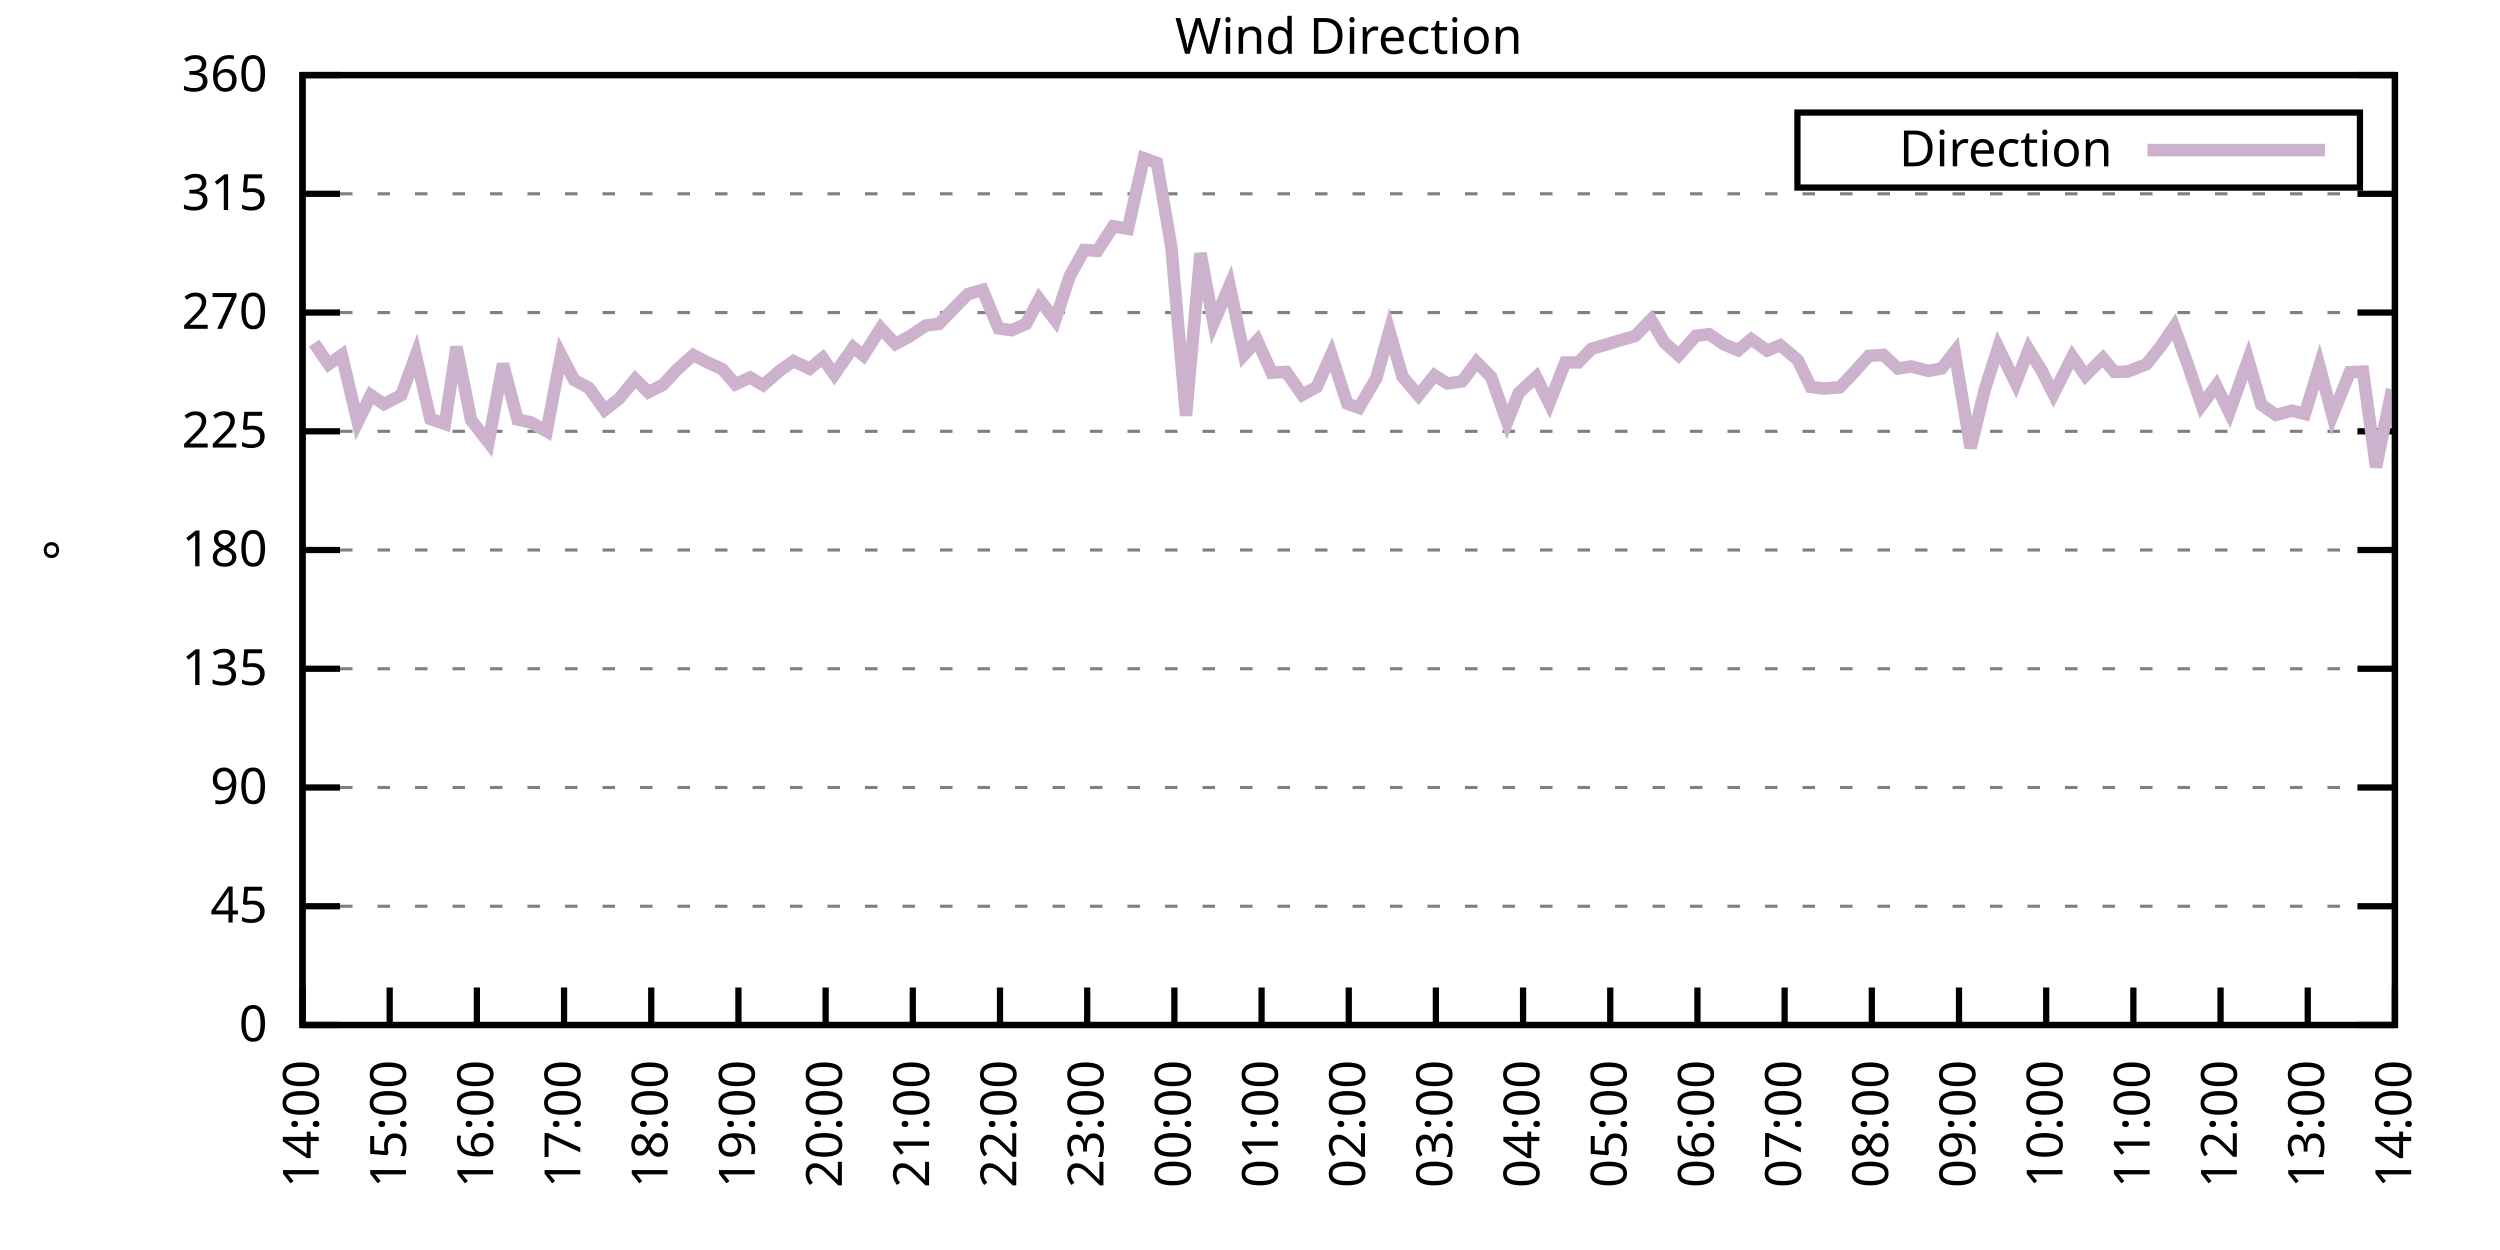
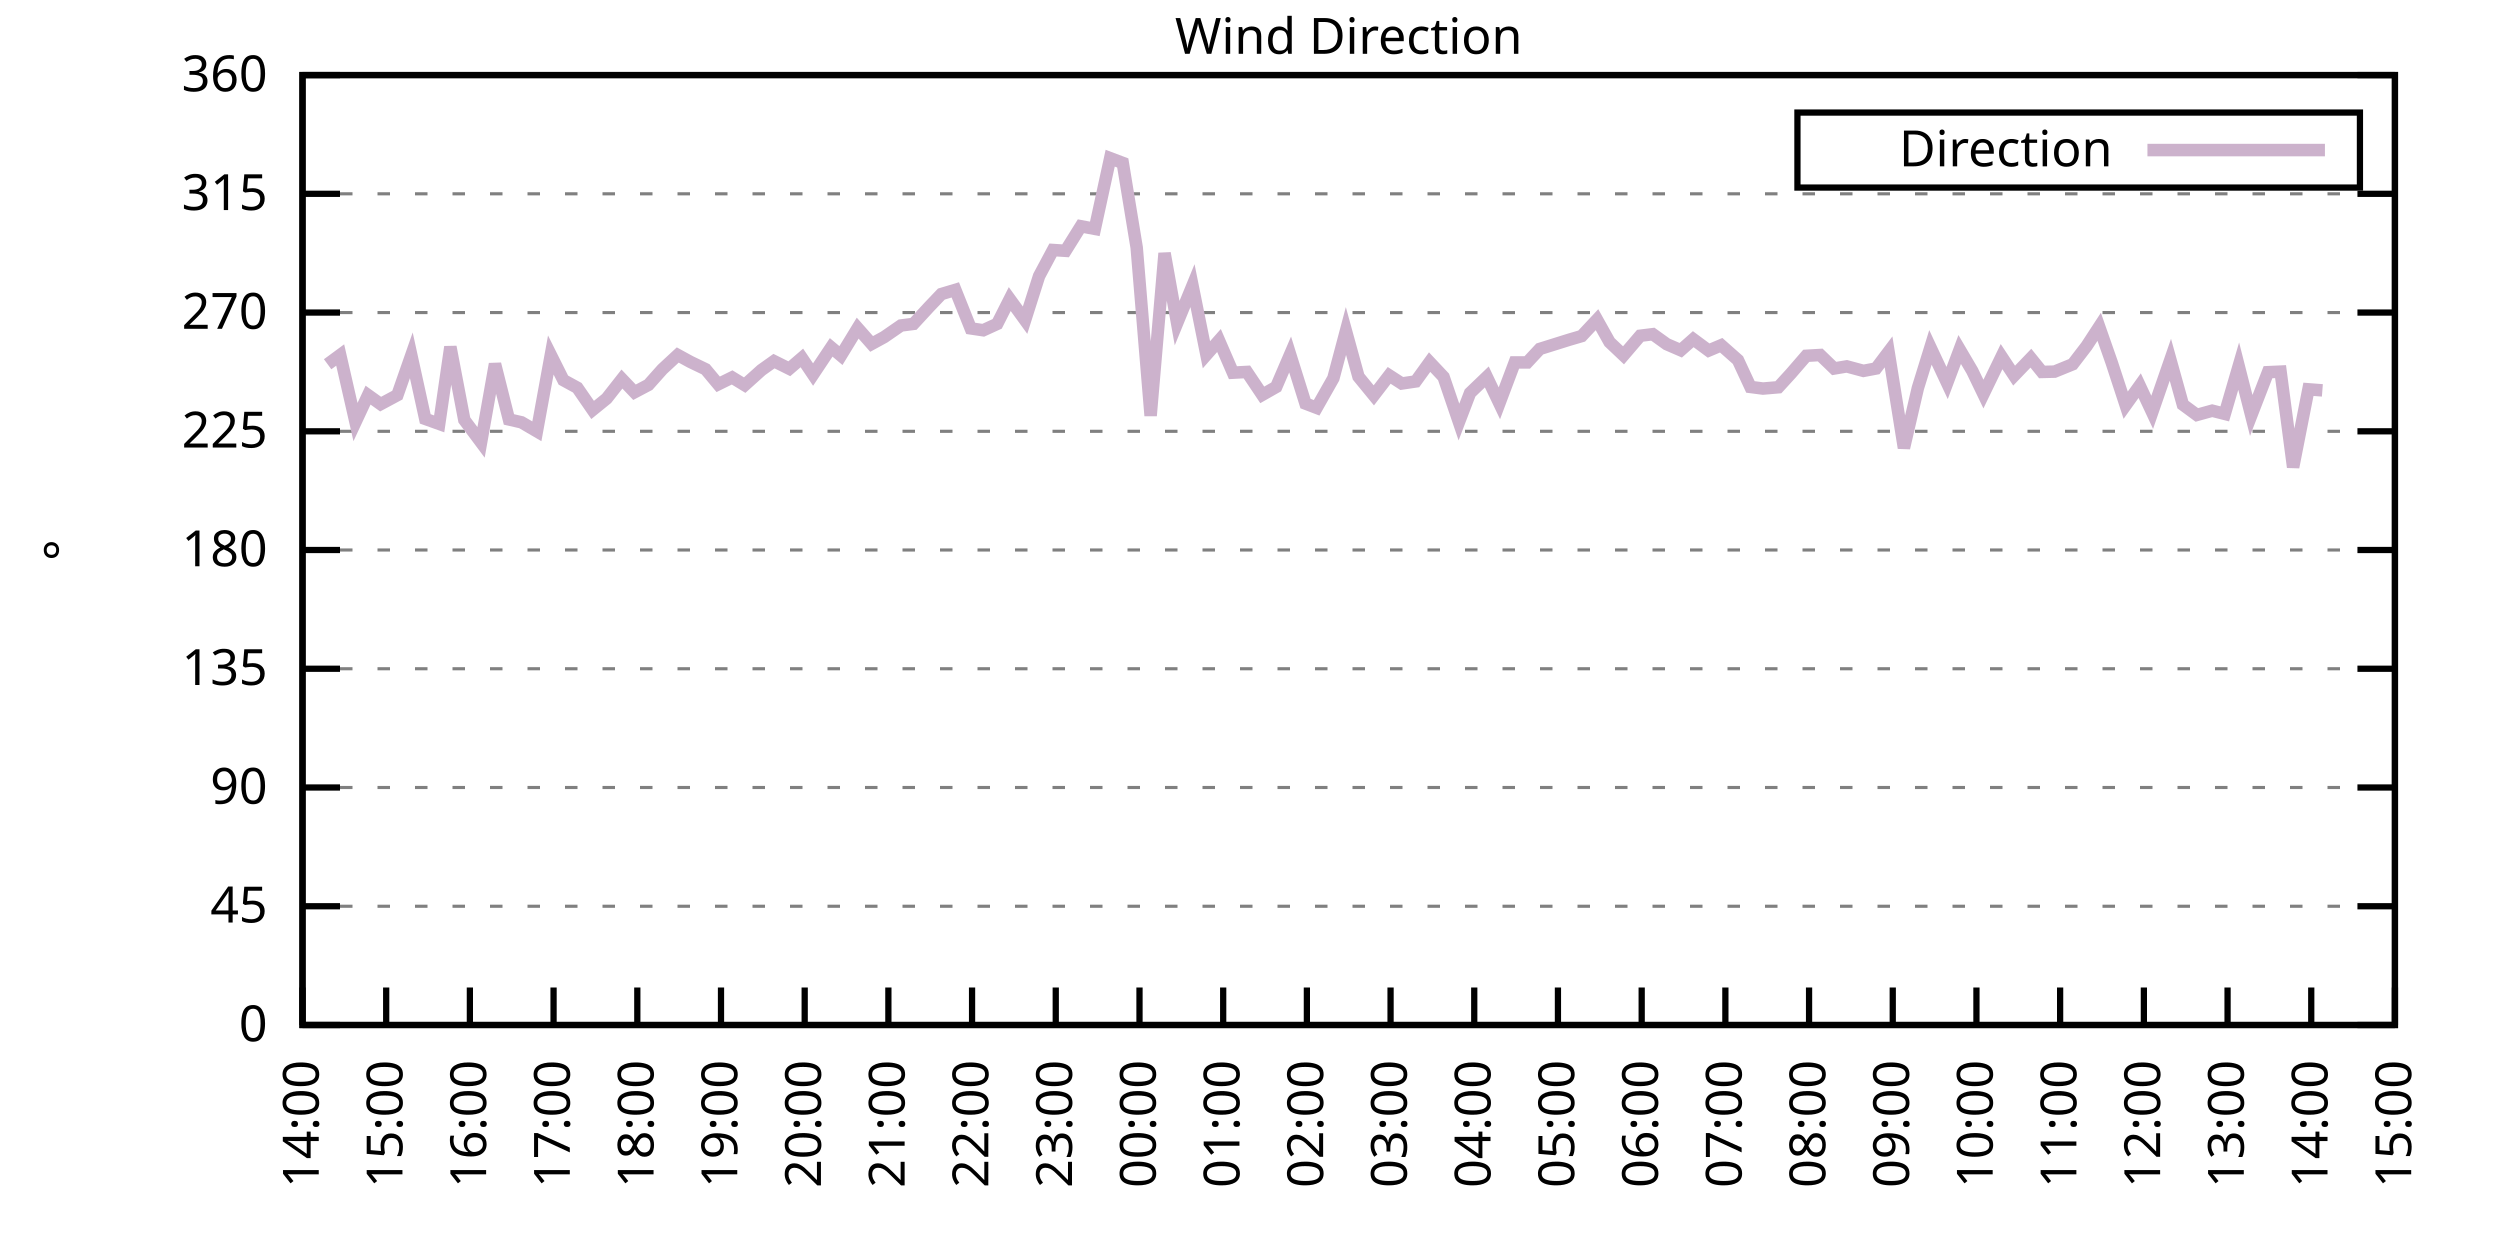
<svg xmlns="http://www.w3.org/2000/svg" xmlns:xlink="http://www.w3.org/1999/xlink" width="400" height="200" viewBox="0 0 400 200">
  <g id="gnuplot_canvas">
    <rect x="0" y="0" width="400" height="200" fill="none" />
    <defs>
      <circle id="gpDot" r="0.5" stroke-width="0.5" stroke="currentColor" />
      <path id="gpPt0" stroke-width="0.333" stroke="currentColor" d="M-1,0 h2 M0,-1 v2" />
      <path id="gpPt1" stroke-width="0.333" stroke="currentColor" d="M-1,-1 L1,1 M1,-1 L-1,1" />
      <path id="gpPt2" stroke-width="0.333" stroke="currentColor" d="M-1,0 L1,0 M0,-1 L0,1 M-1,-1 L1,1 M-1,1 L1,-1" />
      <rect id="gpPt3" stroke-width="0.333" stroke="currentColor" x="-1" y="-1" width="2" height="2" />
      <rect id="gpPt4" stroke-width="0.333" stroke="currentColor" fill="currentColor" x="-1" y="-1" width="2" height="2" />
      <circle id="gpPt5" stroke-width="0.333" stroke="currentColor" cx="0" cy="0" r="1" />
      <use xlink:href="#gpPt5" id="gpPt6" fill="currentColor" stroke="none" />
      <path id="gpPt7" stroke-width="0.333" stroke="currentColor" d="M0,-1.33 L-1.33,0.67 L1.33,0.67 z" />
      <use xlink:href="#gpPt7" id="gpPt8" fill="currentColor" stroke="none" />
      <use xlink:href="#gpPt7" id="gpPt9" stroke="currentColor" transform="rotate(180)" />
      <use xlink:href="#gpPt9" id="gpPt10" fill="currentColor" stroke="none" />
      <use xlink:href="#gpPt3" id="gpPt11" stroke="currentColor" transform="rotate(45)" />
      <use xlink:href="#gpPt11" id="gpPt12" fill="currentColor" stroke="none" />
      <path id="gpPt13" stroke-width="0.333" stroke="currentColor" d="M0,1.330 L1.265,0.411 L0.782,-1.067 L-0.782,-1.076 L-1.265,0.411 z" />
      <use xlink:href="#gpPt13" id="gpPt14" fill="currentColor" stroke="none" />
      <filter id="textbox" filterUnits="objectBoundingBox" x="0" y="0" height="1" width="1">
        <feFlood flood-color="white" flood-opacity="1" result="bgnd" />
        <feComposite in="SourceGraphic" in2="bgnd" operator="atop" />
      </filter>
      <filter id="greybox" filterUnits="objectBoundingBox" x="0" y="0" height="1" width="1">
        <feFlood flood-color="lightgrey" flood-opacity="1" result="grey" />
        <feComposite in="SourceGraphic" in2="grey" operator="atop" />
      </filter>
    </defs>
    <g fill="none" color="white" stroke="currentColor" stroke-width="1.00" stroke-linecap="butt" stroke-linejoin="miter">
</g>
    <g fill="none" color="black" stroke="currentColor" stroke-width="1.00" stroke-linecap="butt" stroke-linejoin="miter">
      <g stroke="none" shape-rendering="crispEdges">
        <polygon fill="rgb(255, 255, 255)" points="48.40,164.00 383.18,164.00 383.18,12.02 48.40,12.02 " />
      </g>
    </g>
    <g fill="none" color="black" stroke="currentColor" stroke-width="1.00" stroke-linecap="butt" stroke-linejoin="miter">
</g>
    <g fill="none" color="black" stroke="black" stroke-width="0.50" stroke-linecap="butt" stroke-linejoin="miter">
</g>
    <g fill="none" color="gray" stroke="currentColor" stroke-width="0.50" stroke-linecap="butt" stroke-linejoin="miter">
      <path stroke="gray" stroke-dasharray="2,4" class="gridline" d="M48.40,164.00 L383.19,164.00  " />
    </g>
    <g fill="none" color="gray" stroke="gray" stroke-width="1.00" stroke-linecap="butt" stroke-linejoin="miter">
</g>
    <g fill="none" color="black" stroke="currentColor" stroke-width="1.00" stroke-linecap="butt" stroke-linejoin="miter">
      <path stroke="black" d="M48.40,164.00 L54.40,164.00 M383.19,164.00 L377.19,164.00  " />
      <g transform="translate(42.80,166.60)" stroke="none" fill="black" font-family="Sans" font-size="8.00" text-anchor="end">
        <text>
          <tspan font-family="Sans"> 0</tspan>
        </text>
      </g>
    </g>
    <g fill="none" color="black" stroke="currentColor" stroke-width="1.00" stroke-linecap="butt" stroke-linejoin="miter">
</g>
    <g fill="none" color="black" stroke="black" stroke-width="0.50" stroke-linecap="butt" stroke-linejoin="miter">
</g>
    <g fill="none" color="gray" stroke="currentColor" stroke-width="0.50" stroke-linecap="butt" stroke-linejoin="miter">
      <path stroke="gray" stroke-dasharray="2,4" class="gridline" d="M48.40,145.00 L383.19,145.00  " />
    </g>
    <g fill="none" color="gray" stroke="gray" stroke-width="1.00" stroke-linecap="butt" stroke-linejoin="miter">
</g>
    <g fill="none" color="black" stroke="currentColor" stroke-width="1.00" stroke-linecap="butt" stroke-linejoin="miter">
      <path stroke="black" d="M48.40,145.00 L54.40,145.00 M383.19,145.00 L377.19,145.00  " />
      <g transform="translate(42.80,147.60)" stroke="none" fill="black" font-family="Sans" font-size="8.00" text-anchor="end">
        <text>
          <tspan font-family="Sans"> 45</tspan>
        </text>
      </g>
    </g>
    <g fill="none" color="black" stroke="currentColor" stroke-width="1.00" stroke-linecap="butt" stroke-linejoin="miter">
</g>
    <g fill="none" color="black" stroke="black" stroke-width="0.50" stroke-linecap="butt" stroke-linejoin="miter">
</g>
    <g fill="none" color="gray" stroke="currentColor" stroke-width="0.50" stroke-linecap="butt" stroke-linejoin="miter">
      <path stroke="gray" stroke-dasharray="2,4" class="gridline" d="M48.40,126.00 L383.19,126.00  " />
    </g>
    <g fill="none" color="gray" stroke="gray" stroke-width="1.00" stroke-linecap="butt" stroke-linejoin="miter">
</g>
    <g fill="none" color="black" stroke="currentColor" stroke-width="1.00" stroke-linecap="butt" stroke-linejoin="miter">
      <path stroke="black" d="M48.40,126.00 L54.40,126.00 M383.19,126.00 L377.19,126.00  " />
      <g transform="translate(42.80,128.60)" stroke="none" fill="black" font-family="Sans" font-size="8.00" text-anchor="end">
        <text>
          <tspan font-family="Sans"> 90</tspan>
        </text>
      </g>
    </g>
    <g fill="none" color="black" stroke="currentColor" stroke-width="1.00" stroke-linecap="butt" stroke-linejoin="miter">
</g>
    <g fill="none" color="black" stroke="black" stroke-width="0.50" stroke-linecap="butt" stroke-linejoin="miter">
</g>
    <g fill="none" color="gray" stroke="currentColor" stroke-width="0.50" stroke-linecap="butt" stroke-linejoin="miter">
      <path stroke="gray" stroke-dasharray="2,4" class="gridline" d="M48.40,107.00 L383.19,107.00  " />
    </g>
    <g fill="none" color="gray" stroke="gray" stroke-width="1.00" stroke-linecap="butt" stroke-linejoin="miter">
</g>
    <g fill="none" color="black" stroke="currentColor" stroke-width="1.00" stroke-linecap="butt" stroke-linejoin="miter">
      <path stroke="black" d="M48.40,107.00 L54.40,107.00 M383.19,107.00 L377.19,107.00  " />
      <g transform="translate(42.80,109.60)" stroke="none" fill="black" font-family="Sans" font-size="8.00" text-anchor="end">
        <text>
          <tspan font-family="Sans"> 135</tspan>
        </text>
      </g>
    </g>
    <g fill="none" color="black" stroke="currentColor" stroke-width="1.00" stroke-linecap="butt" stroke-linejoin="miter">
</g>
    <g fill="none" color="black" stroke="black" stroke-width="0.50" stroke-linecap="butt" stroke-linejoin="miter">
</g>
    <g fill="none" color="gray" stroke="currentColor" stroke-width="0.50" stroke-linecap="butt" stroke-linejoin="miter">
      <path stroke="gray" stroke-dasharray="2,4" class="gridline" d="M48.40,88.00 L383.19,88.00  " />
    </g>
    <g fill="none" color="gray" stroke="gray" stroke-width="1.00" stroke-linecap="butt" stroke-linejoin="miter">
</g>
    <g fill="none" color="black" stroke="currentColor" stroke-width="1.00" stroke-linecap="butt" stroke-linejoin="miter">
      <path stroke="black" d="M48.40,88.00 L54.40,88.00 M383.19,88.00 L377.19,88.00  " />
      <g transform="translate(42.80,90.60)" stroke="none" fill="black" font-family="Sans" font-size="8.00" text-anchor="end">
        <text>
          <tspan font-family="Sans"> 180</tspan>
        </text>
      </g>
    </g>
    <g fill="none" color="black" stroke="currentColor" stroke-width="1.00" stroke-linecap="butt" stroke-linejoin="miter">
</g>
    <g fill="none" color="black" stroke="black" stroke-width="0.50" stroke-linecap="butt" stroke-linejoin="miter">
</g>
    <g fill="none" color="gray" stroke="currentColor" stroke-width="0.50" stroke-linecap="butt" stroke-linejoin="miter">
      <path stroke="gray" stroke-dasharray="2,4" class="gridline" d="M48.40,69.01 L383.19,69.01  " />
    </g>
    <g fill="none" color="gray" stroke="gray" stroke-width="1.00" stroke-linecap="butt" stroke-linejoin="miter">
</g>
    <g fill="none" color="black" stroke="currentColor" stroke-width="1.00" stroke-linecap="butt" stroke-linejoin="miter">
      <path stroke="black" d="M48.40,69.01 L54.40,69.01 M383.19,69.01 L377.19,69.01  " />
      <g transform="translate(42.80,71.61)" stroke="none" fill="black" font-family="Sans" font-size="8.00" text-anchor="end">
        <text>
          <tspan font-family="Sans"> 225</tspan>
        </text>
      </g>
    </g>
    <g fill="none" color="black" stroke="currentColor" stroke-width="1.00" stroke-linecap="butt" stroke-linejoin="miter">
</g>
    <g fill="none" color="black" stroke="black" stroke-width="0.50" stroke-linecap="butt" stroke-linejoin="miter">
</g>
    <g fill="none" color="gray" stroke="currentColor" stroke-width="0.50" stroke-linecap="butt" stroke-linejoin="miter">
      <path stroke="gray" stroke-dasharray="2,4" class="gridline" d="M48.40,50.01 L383.19,50.01  " />
    </g>
    <g fill="none" color="gray" stroke="gray" stroke-width="1.00" stroke-linecap="butt" stroke-linejoin="miter">
</g>
    <g fill="none" color="black" stroke="currentColor" stroke-width="1.00" stroke-linecap="butt" stroke-linejoin="miter">
      <path stroke="black" d="M48.40,50.01 L54.40,50.01 M383.19,50.01 L377.19,50.01  " />
      <g transform="translate(42.80,52.61)" stroke="none" fill="black" font-family="Sans" font-size="8.00" text-anchor="end">
        <text>
          <tspan font-family="Sans"> 270</tspan>
        </text>
      </g>
    </g>
    <g fill="none" color="black" stroke="currentColor" stroke-width="1.00" stroke-linecap="butt" stroke-linejoin="miter">
</g>
    <g fill="none" color="black" stroke="black" stroke-width="0.50" stroke-linecap="butt" stroke-linejoin="miter">
</g>
    <g fill="none" color="gray" stroke="currentColor" stroke-width="0.50" stroke-linecap="butt" stroke-linejoin="miter">
      <path stroke="gray" stroke-dasharray="2,4" class="gridline" d="M48.40,31.01 L383.19,31.01  " />
    </g>
    <g fill="none" color="gray" stroke="gray" stroke-width="1.00" stroke-linecap="butt" stroke-linejoin="miter">
</g>
    <g fill="none" color="black" stroke="currentColor" stroke-width="1.00" stroke-linecap="butt" stroke-linejoin="miter">
      <path stroke="black" d="M48.40,31.01 L54.40,31.01 M383.19,31.01 L377.19,31.01  " />
      <g transform="translate(42.80,33.61)" stroke="none" fill="black" font-family="Sans" font-size="8.00" text-anchor="end">
        <text>
          <tspan font-family="Sans"> 315</tspan>
        </text>
      </g>
    </g>
    <g fill="none" color="black" stroke="currentColor" stroke-width="1.00" stroke-linecap="butt" stroke-linejoin="miter">
</g>
    <g fill="none" color="black" stroke="black" stroke-width="0.50" stroke-linecap="butt" stroke-linejoin="miter">
</g>
    <g fill="none" color="gray" stroke="currentColor" stroke-width="0.50" stroke-linecap="butt" stroke-linejoin="miter">
      <path stroke="gray" stroke-dasharray="2,4" class="gridline" d="M48.40,12.01 L383.19,12.01  " />
    </g>
    <g fill="none" color="gray" stroke="gray" stroke-width="1.00" stroke-linecap="butt" stroke-linejoin="miter">
</g>
    <g fill="none" color="black" stroke="currentColor" stroke-width="1.00" stroke-linecap="butt" stroke-linejoin="miter">
      <path stroke="black" d="M48.40,12.01 L54.40,12.01 M383.19,12.01 L377.19,12.01  " />
      <g transform="translate(42.80,14.61)" stroke="none" fill="black" font-family="Sans" font-size="8.00" text-anchor="end">
        <text>
          <tspan font-family="Sans"> 360</tspan>
        </text>
      </g>
    </g>
    <g fill="none" color="black" stroke="currentColor" stroke-width="1.00" stroke-linecap="butt" stroke-linejoin="miter">
      <path stroke="black" d="M48.40,164.00 L48.40,158.00  " />
      <g transform="translate(51.00,169.60) rotate(270.00)" stroke="none" fill="black" font-family="Sans" font-size="8.00" text-anchor="end">
        <text>
          <tspan font-family="Sans">14:00</tspan>
        </text>
      </g>
    </g>
    <g fill="none" color="black" stroke="currentColor" stroke-width="1.00" stroke-linecap="butt" stroke-linejoin="miter">
-       <path stroke="black" d="M62.35,164.00 L62.35,158.00  " />
-       <g transform="translate(64.95,169.60) rotate(270.00)" stroke="none" fill="black" font-family="Sans" font-size="8.00" text-anchor="end">
+       <path stroke="black" d="M61.79,164.00 L61.79,158.00  " />
+       <g transform="translate(64.39,169.60) rotate(270.00)" stroke="none" fill="black" font-family="Sans" font-size="8.00" text-anchor="end">
        <text>
          <tspan font-family="Sans">15:00</tspan>
        </text>
      </g>
    </g>
    <g fill="none" color="black" stroke="currentColor" stroke-width="1.00" stroke-linecap="butt" stroke-linejoin="miter">
-       <path stroke="black" d="M76.30,164.00 L76.30,158.00  " />
-       <g transform="translate(78.90,169.60) rotate(270.00)" stroke="none" fill="black" font-family="Sans" font-size="8.00" text-anchor="end">
+       <path stroke="black" d="M75.18,164.00 L75.18,158.00  " />
+       <g transform="translate(77.78,169.60) rotate(270.00)" stroke="none" fill="black" font-family="Sans" font-size="8.00" text-anchor="end">
        <text>
          <tspan font-family="Sans">16:00</tspan>
        </text>
      </g>
    </g>
    <g fill="none" color="black" stroke="currentColor" stroke-width="1.00" stroke-linecap="butt" stroke-linejoin="miter">
-       <path stroke="black" d="M90.25,164.00 L90.25,158.00  " />
-       <g transform="translate(92.85,169.60) rotate(270.00)" stroke="none" fill="black" font-family="Sans" font-size="8.00" text-anchor="end">
+       <path stroke="black" d="M88.57,164.00 L88.57,158.00  " />
+       <g transform="translate(91.17,169.60) rotate(270.00)" stroke="none" fill="black" font-family="Sans" font-size="8.00" text-anchor="end">
        <text>
          <tspan font-family="Sans">17:00</tspan>
        </text>
      </g>
    </g>
    <g fill="none" color="black" stroke="currentColor" stroke-width="1.00" stroke-linecap="butt" stroke-linejoin="miter">
-       <path stroke="black" d="M104.20,164.00 L104.20,158.00  " />
-       <g transform="translate(106.80,169.60) rotate(270.00)" stroke="none" fill="black" font-family="Sans" font-size="8.00" text-anchor="end">
+       <path stroke="black" d="M101.97,164.00 L101.97,158.00  " />
+       <g transform="translate(104.57,169.60) rotate(270.00)" stroke="none" fill="black" font-family="Sans" font-size="8.00" text-anchor="end">
        <text>
          <tspan font-family="Sans">18:00</tspan>
        </text>
      </g>
    </g>
    <g fill="none" color="black" stroke="currentColor" stroke-width="1.00" stroke-linecap="butt" stroke-linejoin="miter">
-       <path stroke="black" d="M118.15,164.00 L118.15,158.00  " />
-       <g transform="translate(120.75,169.60) rotate(270.00)" stroke="none" fill="black" font-family="Sans" font-size="8.00" text-anchor="end">
+       <path stroke="black" d="M115.36,164.00 L115.36,158.00  " />
+       <g transform="translate(117.96,169.60) rotate(270.00)" stroke="none" fill="black" font-family="Sans" font-size="8.00" text-anchor="end">
        <text>
          <tspan font-family="Sans">19:00</tspan>
        </text>
      </g>
    </g>
    <g fill="none" color="black" stroke="currentColor" stroke-width="1.00" stroke-linecap="butt" stroke-linejoin="miter">
-       <path stroke="black" d="M132.10,164.00 L132.10,158.00  " />
-       <g transform="translate(134.70,169.60) rotate(270.00)" stroke="none" fill="black" font-family="Sans" font-size="8.00" text-anchor="end">
+       <path stroke="black" d="M128.75,164.00 L128.75,158.00  " />
+       <g transform="translate(131.35,169.60) rotate(270.00)" stroke="none" fill="black" font-family="Sans" font-size="8.00" text-anchor="end">
        <text>
          <tspan font-family="Sans">20:00</tspan>
        </text>
      </g>
    </g>
    <g fill="none" color="black" stroke="currentColor" stroke-width="1.00" stroke-linecap="butt" stroke-linejoin="miter">
-       <path stroke="black" d="M146.05,164.00 L146.05,158.00  " />
-       <g transform="translate(148.65,169.60) rotate(270.00)" stroke="none" fill="black" font-family="Sans" font-size="8.00" text-anchor="end">
+       <path stroke="black" d="M142.14,164.00 L142.14,158.00  " />
+       <g transform="translate(144.74,169.60) rotate(270.00)" stroke="none" fill="black" font-family="Sans" font-size="8.00" text-anchor="end">
        <text>
          <tspan font-family="Sans">21:00</tspan>
        </text>
      </g>
    </g>
    <g fill="none" color="black" stroke="currentColor" stroke-width="1.00" stroke-linecap="butt" stroke-linejoin="miter">
-       <path stroke="black" d="M160.00,164.00 L160.00,158.00  " />
-       <g transform="translate(162.60,169.60) rotate(270.00)" stroke="none" fill="black" font-family="Sans" font-size="8.00" text-anchor="end">
+       <path stroke="black" d="M155.53,164.00 L155.53,158.00  " />
+       <g transform="translate(158.13,169.60) rotate(270.00)" stroke="none" fill="black" font-family="Sans" font-size="8.00" text-anchor="end">
        <text>
          <tspan font-family="Sans">22:00</tspan>
        </text>
      </g>
    </g>
    <g fill="none" color="black" stroke="currentColor" stroke-width="1.00" stroke-linecap="butt" stroke-linejoin="miter">
-       <path stroke="black" d="M173.95,164.00 L173.95,158.00  " />
-       <g transform="translate(176.55,169.60) rotate(270.00)" stroke="none" fill="black" font-family="Sans" font-size="8.00" text-anchor="end">
+       <path stroke="black" d="M168.92,164.00 L168.92,158.00  " />
+       <g transform="translate(171.52,169.60) rotate(270.00)" stroke="none" fill="black" font-family="Sans" font-size="8.00" text-anchor="end">
        <text>
          <tspan font-family="Sans">23:00</tspan>
        </text>
      </g>
    </g>
    <g fill="none" color="black" stroke="currentColor" stroke-width="1.00" stroke-linecap="butt" stroke-linejoin="miter">
-       <path stroke="black" d="M187.90,164.00 L187.90,158.00  " />
-       <g transform="translate(190.50,169.60) rotate(270.00)" stroke="none" fill="black" font-family="Sans" font-size="8.00" text-anchor="end">
+       <path stroke="black" d="M182.32,164.00 L182.32,158.00  " />
+       <g transform="translate(184.92,169.60) rotate(270.00)" stroke="none" fill="black" font-family="Sans" font-size="8.00" text-anchor="end">
        <text>
          <tspan font-family="Sans">00:00</tspan>
        </text>
      </g>
    </g>
    <g fill="none" color="black" stroke="currentColor" stroke-width="1.00" stroke-linecap="butt" stroke-linejoin="miter">
-       <path stroke="black" d="M201.85,164.00 L201.85,158.00  " />
-       <g transform="translate(204.45,169.60) rotate(270.00)" stroke="none" fill="black" font-family="Sans" font-size="8.00" text-anchor="end">
+       <path stroke="black" d="M195.71,164.00 L195.71,158.00  " />
+       <g transform="translate(198.31,169.60) rotate(270.00)" stroke="none" fill="black" font-family="Sans" font-size="8.00" text-anchor="end">
        <text>
          <tspan font-family="Sans">01:00</tspan>
        </text>
      </g>
    </g>
    <g fill="none" color="black" stroke="currentColor" stroke-width="1.00" stroke-linecap="butt" stroke-linejoin="miter">
-       <path stroke="black" d="M215.80,164.00 L215.80,158.00  " />
-       <g transform="translate(218.40,169.60) rotate(270.00)" stroke="none" fill="black" font-family="Sans" font-size="8.00" text-anchor="end">
+       <path stroke="black" d="M209.10,164.00 L209.10,158.00  " />
+       <g transform="translate(211.70,169.60) rotate(270.00)" stroke="none" fill="black" font-family="Sans" font-size="8.00" text-anchor="end">
        <text>
          <tspan font-family="Sans">02:00</tspan>
        </text>
      </g>
    </g>
    <g fill="none" color="black" stroke="currentColor" stroke-width="1.00" stroke-linecap="butt" stroke-linejoin="miter">
-       <path stroke="black" d="M229.74,164.00 L229.74,158.00  " />
-       <g transform="translate(232.34,169.60) rotate(270.00)" stroke="none" fill="black" font-family="Sans" font-size="8.00" text-anchor="end">
+       <path stroke="black" d="M222.49,164.00 L222.49,158.00  " />
+       <g transform="translate(225.09,169.60) rotate(270.00)" stroke="none" fill="black" font-family="Sans" font-size="8.00" text-anchor="end">
        <text>
          <tspan font-family="Sans">03:00</tspan>
        </text>
      </g>
    </g>
    <g fill="none" color="black" stroke="currentColor" stroke-width="1.00" stroke-linecap="butt" stroke-linejoin="miter">
-       <path stroke="black" d="M243.69,164.00 L243.69,158.00  " />
-       <g transform="translate(246.29,169.60) rotate(270.00)" stroke="none" fill="black" font-family="Sans" font-size="8.00" text-anchor="end">
+       <path stroke="black" d="M235.88,164.00 L235.88,158.00  " />
+       <g transform="translate(238.48,169.60) rotate(270.00)" stroke="none" fill="black" font-family="Sans" font-size="8.00" text-anchor="end">
        <text>
          <tspan font-family="Sans">04:00</tspan>
        </text>
      </g>
    </g>
    <g fill="none" color="black" stroke="currentColor" stroke-width="1.00" stroke-linecap="butt" stroke-linejoin="miter">
-       <path stroke="black" d="M257.64,164.00 L257.64,158.00  " />
-       <g transform="translate(260.24,169.60) rotate(270.00)" stroke="none" fill="black" font-family="Sans" font-size="8.00" text-anchor="end">
+       <path stroke="black" d="M249.27,164.00 L249.27,158.00  " />
+       <g transform="translate(251.87,169.60) rotate(270.00)" stroke="none" fill="black" font-family="Sans" font-size="8.00" text-anchor="end">
        <text>
          <tspan font-family="Sans">05:00</tspan>
        </text>
      </g>
    </g>
    <g fill="none" color="black" stroke="currentColor" stroke-width="1.00" stroke-linecap="butt" stroke-linejoin="miter">
-       <path stroke="black" d="M271.59,164.00 L271.59,158.00  " />
-       <g transform="translate(274.19,169.60) rotate(270.00)" stroke="none" fill="black" font-family="Sans" font-size="8.00" text-anchor="end">
+       <path stroke="black" d="M262.67,164.00 L262.67,158.00  " />
+       <g transform="translate(265.27,169.60) rotate(270.00)" stroke="none" fill="black" font-family="Sans" font-size="8.00" text-anchor="end">
        <text>
          <tspan font-family="Sans">06:00</tspan>
        </text>
      </g>
    </g>
    <g fill="none" color="black" stroke="currentColor" stroke-width="1.00" stroke-linecap="butt" stroke-linejoin="miter">
-       <path stroke="black" d="M285.54,164.00 L285.54,158.00  " />
-       <g transform="translate(288.14,169.60) rotate(270.00)" stroke="none" fill="black" font-family="Sans" font-size="8.00" text-anchor="end">
+       <path stroke="black" d="M276.06,164.00 L276.06,158.00  " />
+       <g transform="translate(278.66,169.60) rotate(270.00)" stroke="none" fill="black" font-family="Sans" font-size="8.00" text-anchor="end">
        <text>
          <tspan font-family="Sans">07:00</tspan>
        </text>
      </g>
    </g>
    <g fill="none" color="black" stroke="currentColor" stroke-width="1.00" stroke-linecap="butt" stroke-linejoin="miter">
-       <path stroke="black" d="M299.49,164.00 L299.49,158.00  " />
-       <g transform="translate(302.09,169.60) rotate(270.00)" stroke="none" fill="black" font-family="Sans" font-size="8.00" text-anchor="end">
+       <path stroke="black" d="M289.45,164.00 L289.45,158.00  " />
+       <g transform="translate(292.05,169.60) rotate(270.00)" stroke="none" fill="black" font-family="Sans" font-size="8.00" text-anchor="end">
        <text>
          <tspan font-family="Sans">08:00</tspan>
        </text>
      </g>
    </g>
    <g fill="none" color="black" stroke="currentColor" stroke-width="1.00" stroke-linecap="butt" stroke-linejoin="miter">
-       <path stroke="black" d="M313.44,164.00 L313.44,158.00  " />
-       <g transform="translate(316.04,169.60) rotate(270.00)" stroke="none" fill="black" font-family="Sans" font-size="8.00" text-anchor="end">
+       <path stroke="black" d="M302.84,164.00 L302.84,158.00  " />
+       <g transform="translate(305.44,169.60) rotate(270.00)" stroke="none" fill="black" font-family="Sans" font-size="8.00" text-anchor="end">
        <text>
          <tspan font-family="Sans">09:00</tspan>
        </text>
      </g>
    </g>
    <g fill="none" color="black" stroke="currentColor" stroke-width="1.00" stroke-linecap="butt" stroke-linejoin="miter">
-       <path stroke="black" d="M327.39,164.00 L327.39,158.00  " />
-       <g transform="translate(329.99,169.60) rotate(270.00)" stroke="none" fill="black" font-family="Sans" font-size="8.00" text-anchor="end">
+       <path stroke="black" d="M316.23,164.00 L316.23,158.00  " />
+       <g transform="translate(318.83,169.60) rotate(270.00)" stroke="none" fill="black" font-family="Sans" font-size="8.00" text-anchor="end">
        <text>
          <tspan font-family="Sans">10:00</tspan>
        </text>
      </g>
    </g>
    <g fill="none" color="black" stroke="currentColor" stroke-width="1.00" stroke-linecap="butt" stroke-linejoin="miter">
-       <path stroke="black" d="M341.34,164.00 L341.34,158.00  " />
-       <g transform="translate(343.94,169.60) rotate(270.00)" stroke="none" fill="black" font-family="Sans" font-size="8.00" text-anchor="end">
+       <path stroke="black" d="M329.62,164.00 L329.62,158.00  " />
+       <g transform="translate(332.22,169.60) rotate(270.00)" stroke="none" fill="black" font-family="Sans" font-size="8.00" text-anchor="end">
        <text>
          <tspan font-family="Sans">11:00</tspan>
        </text>
      </g>
    </g>
    <g fill="none" color="black" stroke="currentColor" stroke-width="1.00" stroke-linecap="butt" stroke-linejoin="miter">
-       <path stroke="black" d="M355.29,164.00 L355.29,158.00  " />
-       <g transform="translate(357.89,169.60) rotate(270.00)" stroke="none" fill="black" font-family="Sans" font-size="8.00" text-anchor="end">
+       <path stroke="black" d="M343.02,164.00 L343.02,158.00  " />
+       <g transform="translate(345.62,169.60) rotate(270.00)" stroke="none" fill="black" font-family="Sans" font-size="8.00" text-anchor="end">
        <text>
          <tspan font-family="Sans">12:00</tspan>
        </text>
      </g>
    </g>
    <g fill="none" color="black" stroke="currentColor" stroke-width="1.00" stroke-linecap="butt" stroke-linejoin="miter">
-       <path stroke="black" d="M369.24,164.00 L369.24,158.00  " />
-       <g transform="translate(371.84,169.60) rotate(270.00)" stroke="none" fill="black" font-family="Sans" font-size="8.00" text-anchor="end">
+       <path stroke="black" d="M356.41,164.00 L356.41,158.00  " />
+       <g transform="translate(359.01,169.60) rotate(270.00)" stroke="none" fill="black" font-family="Sans" font-size="8.00" text-anchor="end">
        <text>
          <tspan font-family="Sans">13:00</tspan>
+         </text>
+       </g>
+     </g>
+     <g fill="none" color="black" stroke="currentColor" stroke-width="1.00" stroke-linecap="butt" stroke-linejoin="miter">
+       <path stroke="black" d="M369.80,164.00 L369.80,158.00  " />
+       <g transform="translate(372.40,169.60) rotate(270.00)" stroke="none" fill="black" font-family="Sans" font-size="8.00" text-anchor="end">
+         <text>
+           <tspan font-family="Sans">14:00</tspan>
        </text>
      </g>
    </g>
    <g fill="none" color="black" stroke="currentColor" stroke-width="1.00" stroke-linecap="butt" stroke-linejoin="miter">
      <path stroke="black" d="M383.19,164.00 L383.19,158.00  " />
      <g transform="translate(385.79,169.60) rotate(270.00)" stroke="none" fill="black" font-family="Sans" font-size="8.00" text-anchor="end">
        <text>
-           <tspan font-family="Sans">14:00</tspan>
+           <tspan font-family="Sans">15:00</tspan>
        </text>
      </g>
    </g>
    <g fill="none" color="black" stroke="currentColor" stroke-width="1.00" stroke-linecap="butt" stroke-linejoin="miter">
</g>
    <g fill="none" color="black" stroke="currentColor" stroke-width="1.00" stroke-linecap="butt" stroke-linejoin="miter">
      <path stroke="black" d="M48.40,12.01 L48.40,164.00 L383.19,164.00 L383.19,12.01 L48.40,12.01 Z  " />
    </g>
    <g fill="none" color="black" stroke="currentColor" stroke-width="1.00" stroke-linecap="butt" stroke-linejoin="miter">
</g>
    <g fill="none" color="black" stroke="currentColor" stroke-width="1.00" stroke-linecap="butt" stroke-linejoin="miter">
      <path stroke="black" d="M287.59,30.01 L287.59,18.01 L377.59,18.01 L377.59,30.01 L287.59,30.01 Z  " />
    </g>
    <g id="Wind_direction_plot_1">
      <g fill="none" color="white" stroke="black" stroke-width="2.00" stroke-linecap="butt" stroke-linejoin="miter">
</g>
      <g fill="none" color="black" stroke="currentColor" stroke-width="2.00" stroke-linecap="butt" stroke-linejoin="miter">
        <g transform="translate(337.99,26.61)" stroke="none" fill="black" font-family="Sans" font-size="8.00" text-anchor="end">
          <text>
            <tspan font-family="Sans">Direction</tspan>
          </text>
        </g>
      </g>
      <g fill="none" color="black" stroke="currentColor" stroke-width="2.00" stroke-linecap="butt" stroke-linejoin="miter">
-         <path stroke="rgb(204, 178, 204)" d="M343.59,24.01 L371.99,24.01 M50.26,54.90 L52.58,58.28 L54.68,56.80 L57.23,67.53 L59.33,63.22 L61.42,64.66   L64.21,63.22 L66.53,56.85 L68.86,67.02 L71.18,67.82 L73.04,55.50 L75.37,67.19 L78.16,70.78 L80.48,58.24   L82.81,67.11 L84.90,67.57 L87.46,69.01 L89.78,56.80 L91.88,60.82 L94.20,62.04 L96.76,65.59 L99.08,63.77   L101.64,60.65 L103.73,62.76 L106.06,61.58 L108.38,59.08 L110.94,56.80 L113.03,57.90 L115.59,59.08 L117.68,61.49   L120.01,60.39 L122.10,61.62 L124.89,59.21 L126.98,57.78 L129.54,59.00 L131.63,57.27 L133.49,59.93 L136.51,55.58   L138.14,56.89 L140.93,52.50 L143.26,55.03 L145.35,53.93 L148.14,52.08 L150.23,51.82 L152.79,49.16 L154.88,47.05   L157.21,46.38 L159.76,52.54 L161.86,52.84 L164.18,51.82 L166.27,47.85 L168.83,51.23 L171.16,44.18 L173.48,40.00   L175.57,40.13 L178.13,36.20 L180.46,36.62 L183.01,25.31 L185.11,26.07 L187.43,39.62 L189.76,66.52 L192.08,40.51   L194.17,51.70 L196.73,45.70 L199.06,56.76 L201.15,54.48 L203.47,59.63 L205.80,59.51 L208.36,63.18 L210.68,61.91   L213.01,56.72 L215.56,64.57 L217.42,65.25 L220.21,60.52 L222.30,52.96 L224.40,60.27 L226.95,63.26 L229.51,60.06   L231.60,61.36 L233.93,61.03 L236.25,57.94 L238.58,60.31 L241.14,67.53 L243.00,62.88 L245.79,60.31 L247.88,64.53   L250.44,57.99 L252.53,57.99 L254.62,55.83 L259.50,54.36 L261.60,53.77 L264.15,51.15 L266.25,54.74 L268.57,56.85   L271.36,53.72 L273.45,53.47 L275.78,55.07 L278.10,56.04 L280.20,54.27 L282.75,56.09 L284.85,55.24 L287.64,57.61   L289.73,61.91 L291.82,62.17 L294.38,61.96 L296.47,59.76 L299.03,56.93 L301.35,56.80 L303.68,58.96 L305.77,58.62   L308.56,59.34 L310.65,58.96 L312.74,56.30 L315.30,71.67 L317.63,62.08 L319.72,55.58 L322.51,61.28 L324.60,55.92   L326.69,59.34 L328.55,63.05 L331.58,57.06 L333.67,60.10 L336.46,57.31 L338.32,59.51 L340.41,59.46 L343.43,58.28   L345.76,55.37 L347.85,52.29 L349.94,58.03 L352.27,64.83 L354.59,61.70 L356.69,65.97 L359.71,57.56 L361.80,64.74   L364.13,66.39 L366.68,65.71 L368.78,66.22 L371.10,58.58 L373.19,66.47 L375.98,59.55 L378.08,59.46 L380.17,74.75   L382.73,62.29  " />
+         <path stroke="rgb(204, 178, 204)" d="M343.59,24.01 L371.99,24.01 M52.42,58.28 L54.43,56.80 L56.88,67.53 L58.89,63.22 L60.90,64.66 L63.58,63.22   L65.81,56.85 L68.04,67.02 L70.27,67.82 L72.06,55.50 L74.29,67.19 L76.97,70.78 L79.20,58.24 L81.43,67.11   L83.44,67.57 L85.90,69.01 L88.13,56.80 L90.14,60.82 L92.37,62.04 L94.82,65.59 L97.06,63.77 L99.51,60.65   L101.52,62.76 L103.75,61.58 L105.98,59.08 L108.44,56.80 L110.45,57.90 L112.90,59.08 L114.91,61.49 L117.14,60.39   L119.15,61.62 L121.83,59.21 L123.84,57.78 L126.29,59.00 L128.30,57.27 L130.09,59.93 L132.99,55.58 L134.55,56.89   L137.23,52.50 L139.46,55.03 L141.47,53.93 L144.15,52.08 L146.16,51.82 L148.61,49.16 L150.62,47.05 L152.85,46.38   L155.31,52.54 L157.32,52.84 L159.55,51.82 L161.56,47.85 L164.01,51.23 L166.25,44.18 L168.48,40.00 L170.49,40.13   L172.94,36.20 L175.17,36.62 L177.63,25.31 L179.64,26.07 L181.87,39.62 L184.10,66.52 L186.33,40.51 L188.34,51.70   L190.80,45.70 L193.03,56.76 L195.04,54.48 L197.27,59.63 L199.50,59.51 L201.96,63.18 L204.19,61.91 L206.42,56.72   L208.88,64.57 L210.66,65.25 L213.34,60.52 L215.35,52.96 L217.36,60.27 L219.81,63.26 L222.27,60.06 L224.28,61.36   L226.51,61.03 L228.74,57.94 L230.97,60.31 L233.43,67.53 L235.21,62.88 L237.89,60.31 L239.90,64.53 L242.36,57.99   L244.36,57.99 L246.37,55.83 L251.06,54.36 L253.07,53.77 L255.52,51.15 L257.53,54.74 L259.76,56.85 L262.44,53.72   L264.45,53.47 L266.68,55.07 L268.92,56.04 L270.92,54.27 L273.38,56.09 L275.39,55.24 L278.07,57.61 L280.07,61.91   L282.08,62.17 L284.54,61.96 L286.55,59.76 L289.00,56.93 L291.23,56.80 L293.47,58.96 L295.48,58.62 L298.15,59.34   L300.16,58.96 L302.17,56.30 L304.63,71.67 L306.86,62.08 L308.87,55.58 L311.54,61.28 L313.55,55.92 L315.56,59.34   L317.35,63.05 L320.25,57.06 L322.26,60.10 L324.94,57.31 L326.72,59.51 L328.73,59.46 L331.63,58.28 L333.86,55.37   L335.87,52.29 L337.88,58.03 L340.11,64.83 L342.35,61.70 L344.35,65.97 L347.26,57.56 L349.26,64.74 L351.50,66.39   L353.95,65.71 L355.96,66.22 L358.19,58.58 L360.20,66.47 L362.88,59.55 L364.89,59.46 L366.90,74.75 L369.35,62.29   L371.58,62.46  " />
      </g>
    </g>
    <g fill="none" color="black" stroke="currentColor" stroke-width="2.00" stroke-linecap="butt" stroke-linejoin="miter">
</g>
    <g fill="none" color="black" stroke="black" stroke-width="1.00" stroke-linecap="butt" stroke-linejoin="miter">
</g>
    <g fill="none" color="black" stroke="currentColor" stroke-width="1.00" stroke-linecap="butt" stroke-linejoin="miter">
      <path stroke="black" d="M48.40,12.01 L48.40,164.00 L383.19,164.00 L383.19,12.01 L48.40,12.01 Z  " />
      <g transform="translate(12.80,88.01) rotate(270.00)" stroke="none" fill="black" font-family="Sans" font-size="8.00" text-anchor="middle">
        <text>
          <tspan font-family="Sans">°</tspan>
        </text>
      </g>
    </g>
    <g fill="none" color="black" stroke="currentColor" stroke-width="1.00" stroke-linecap="butt" stroke-linejoin="miter">
</g>
    <g fill="none" color="black" stroke="currentColor" stroke-width="1.00" stroke-linecap="butt" stroke-linejoin="miter">
      <g transform="translate(215.79,8.61)" stroke="none" fill="black" font-family="Sans" font-size="8.00" text-anchor="middle">
        <text>
          <tspan font-family="Sans">Wind Direction</tspan>
        </text>
      </g>
    </g>
    <g fill="none" color="black" stroke="currentColor" stroke-width="1.00" stroke-linecap="butt" stroke-linejoin="miter">
</g>
  </g>
</svg>
